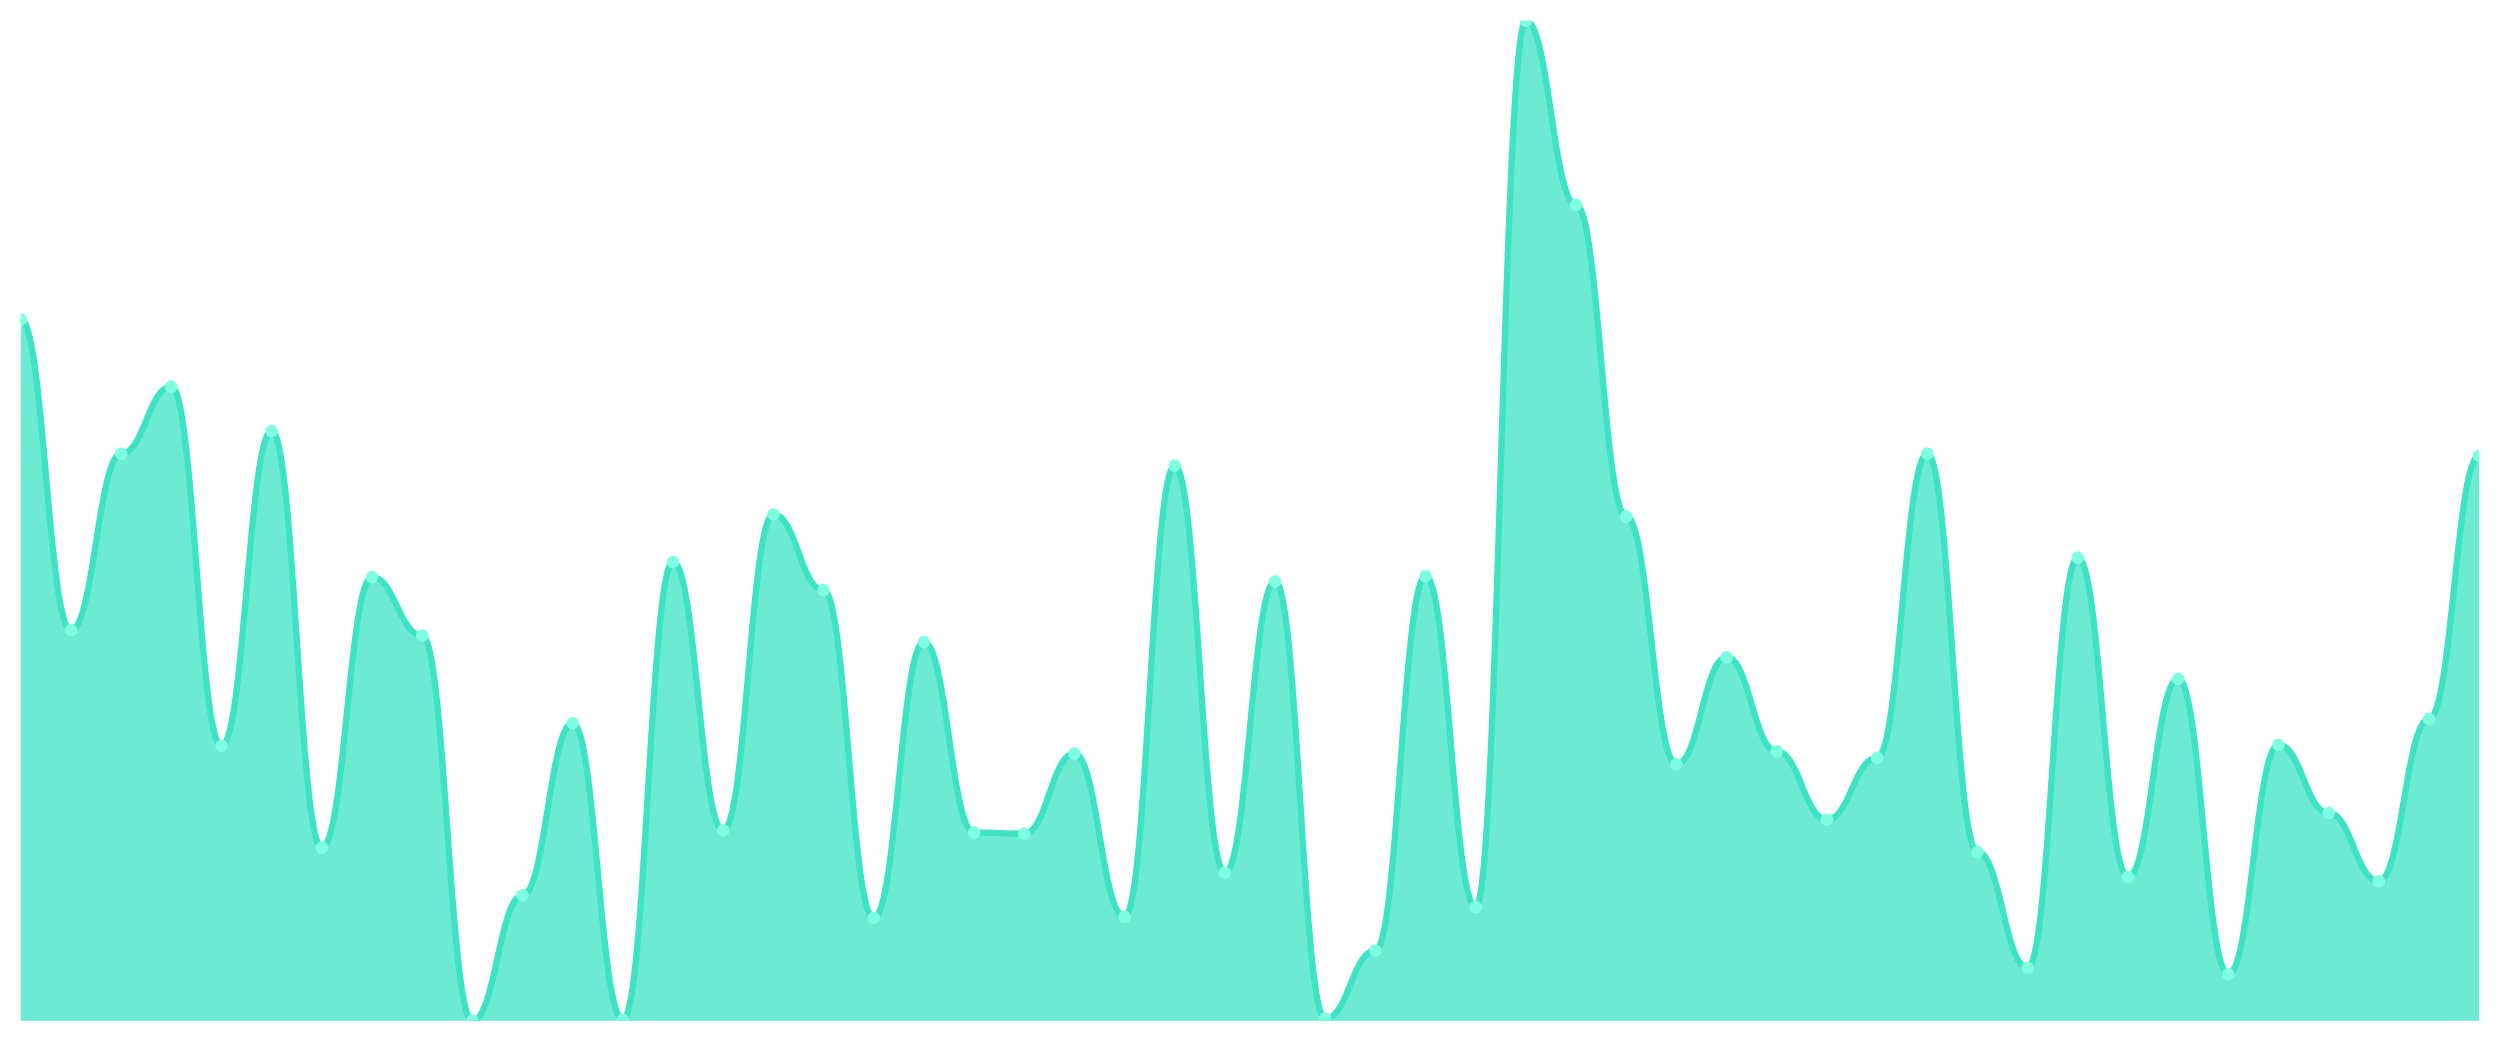
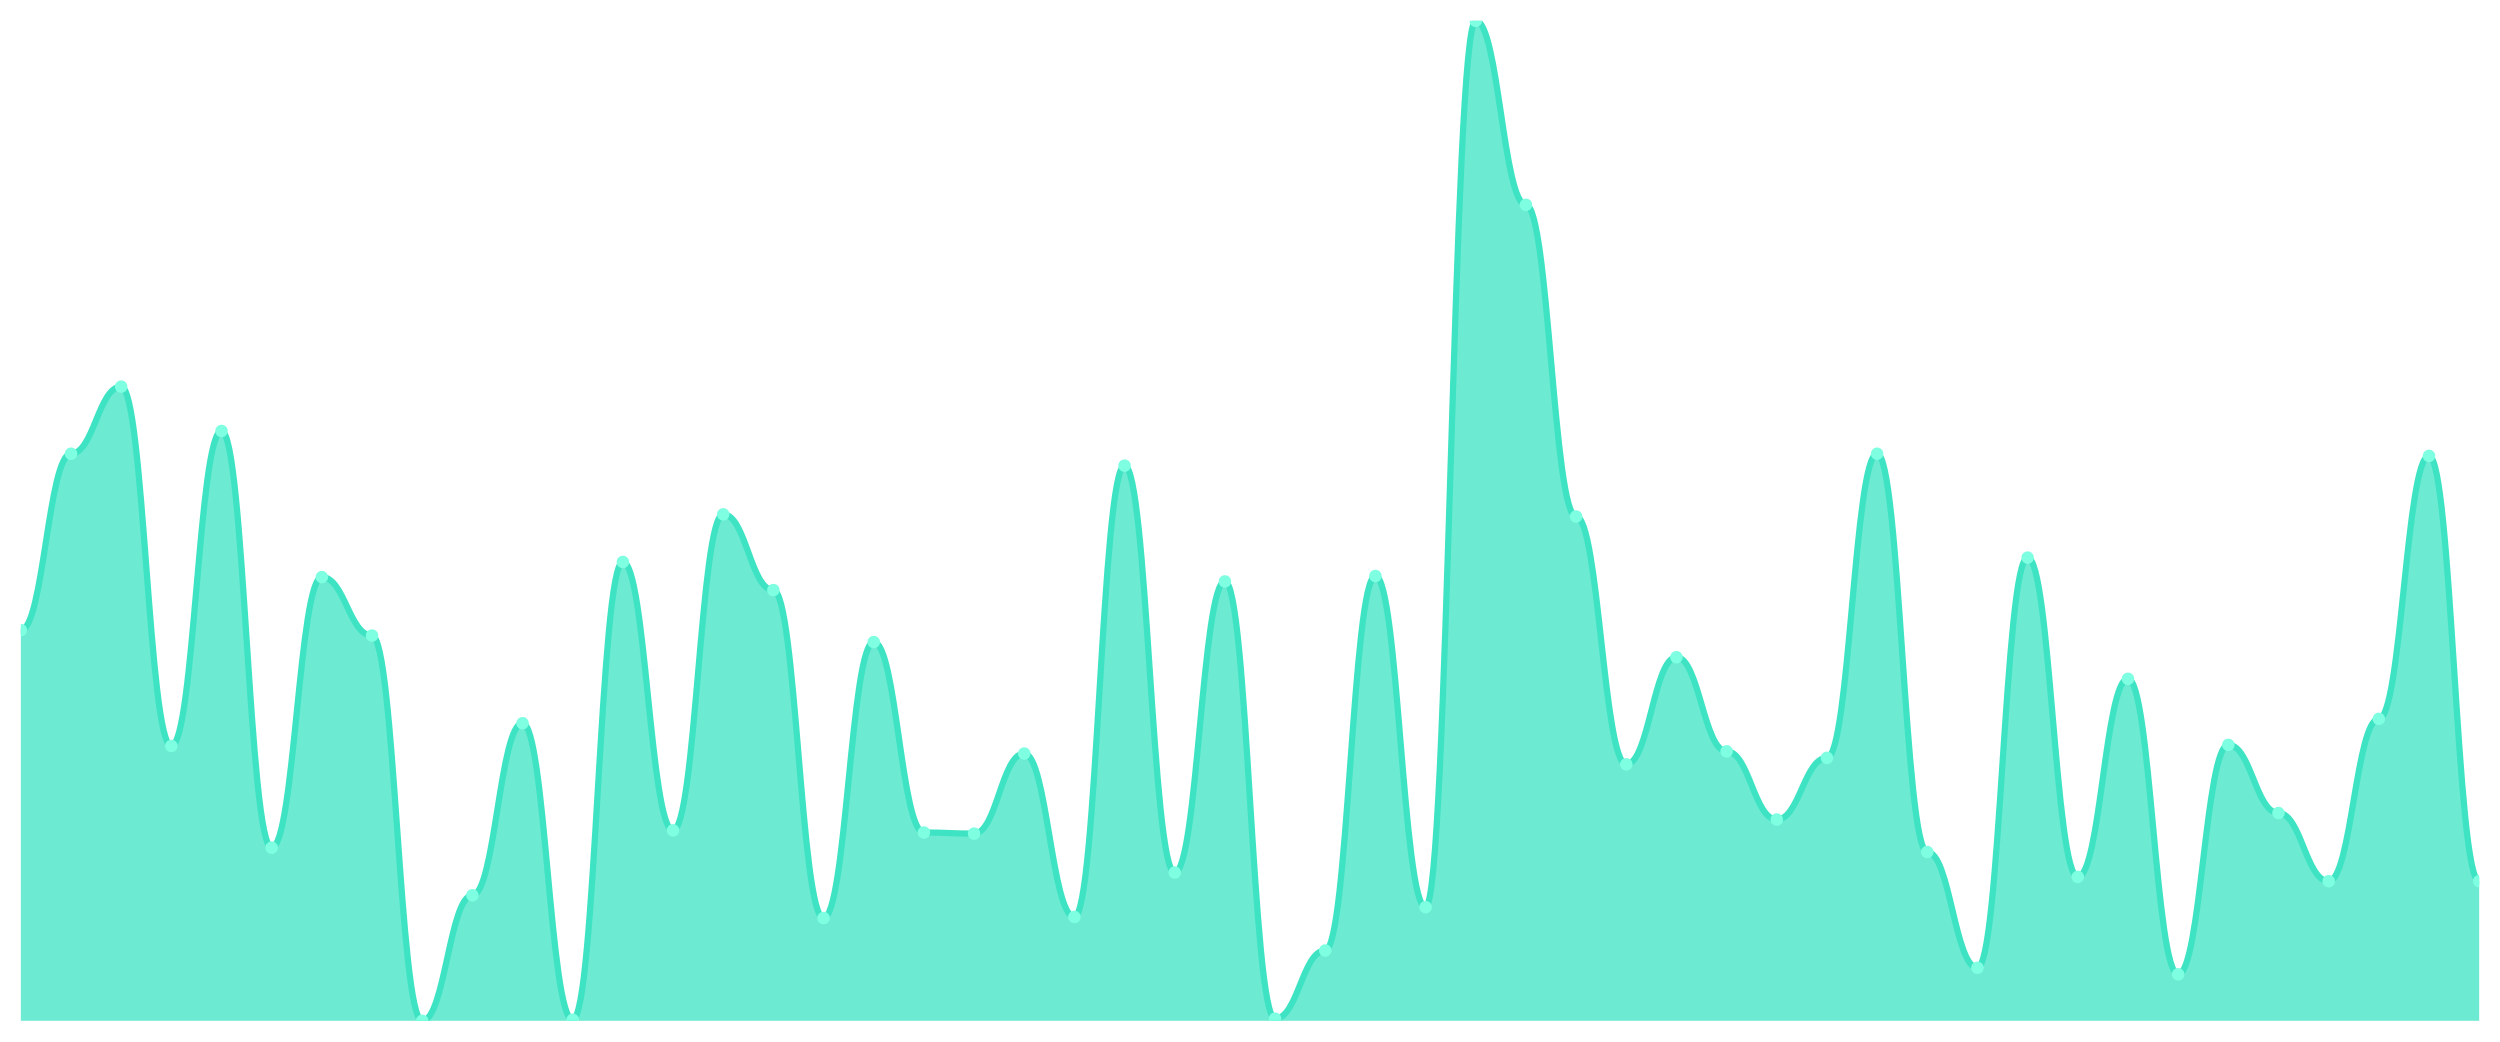
<svg xmlns="http://www.w3.org/2000/svg" viewBox="0 0 1200 500" width="1200" height="500">
  <defs>
    <clipPath id="c">
      <rect x="10" y="10" width="1180" height="480" />
    </clipPath>
  </defs>
  <rect width="1200" height="500" fill="none" />
  <g clip-path="url(#c)">
-     <path d="M 10,490 L 10,153.377 C 20.837,153.377 23.245,302.468 34.082,302.468 C 44.918,302.468 47.327,217.792 58.163,217.792 C 69,217.792 71.408,185.584 82.245,185.584 C 93.082,185.584 95.49,358.052 106.327,358.052 C 117.163,358.052 119.571,206.883 130.408,206.883 C 141.245,206.883 143.653,406.883 154.49,406.883 C 165.327,406.883 167.735,277.013 178.571,277.013 C 189.408,277.013 191.816,305.065 202.653,305.065 C 213.49,305.065 215.898,490 226.735,490 C 237.571,490 239.98,429.74 250.816,429.74 C 261.653,429.74 264.061,347.143 274.898,347.143 C 285.735,347.143 288.143,489.481 298.98,489.481 C 309.816,489.481 312.224,269.74 323.061,269.74 C 333.898,269.74 336.306,398.571 347.143,398.571 C 357.98,398.571 360.388,246.883 371.224,246.883 C 382.061,246.883 384.469,283.247 395.306,283.247 C 406.143,283.247 408.551,440.649 419.388,440.649 C 430.224,440.649 432.633,308.182 443.469,308.182 C 454.306,308.182 456.714,399.61 467.551,399.61 C 478.388,399.61 480.796,400.13 491.633,400.13 C 502.469,400.13 504.878,361.688 515.714,361.688 C 526.551,361.688 528.959,440.13 539.796,440.13 C 550.633,440.13 553.041,223.506 563.878,223.506 C 574.714,223.506 577.122,418.831 587.959,418.831 C 598.796,418.831 601.204,279.091 612.041,279.091 C 622.878,279.091 625.286,488.961 636.122,488.961 C 646.959,488.961 649.367,456.234 660.204,456.234 C 671.041,456.234 673.449,276.494 684.286,276.494 C 695.122,276.494 697.531,435.455 708.367,435.455 C 719.204,435.455 721.612,10 732.449,10 C 743.286,10 745.694,98.312 756.531,98.312 C 767.367,98.312 769.776,247.922 780.612,247.922 C 791.449,247.922 793.857,366.883 804.694,366.883 C 815.531,366.883 817.939,315.455 828.776,315.455 C 839.612,315.455 842.02,360.649 852.857,360.649 C 863.694,360.649 866.102,393.377 876.939,393.377 C 887.776,393.377 890.184,363.766 901.02,363.766 C 911.857,363.766 914.265,217.792 925.102,217.792 C 935.939,217.792 938.347,408.961 949.184,408.961 C 960.02,408.961 962.429,464.545 973.265,464.545 C 984.102,464.545 986.51,267.662 997.347,267.662 C 1008.184,267.662 1010.592,420.909 1021.429,420.909 C 1032.265,420.909 1034.673,325.844 1045.51,325.844 C 1056.347,325.844 1058.755,467.662 1069.592,467.662 C 1080.429,467.662 1082.837,357.532 1093.673,357.532 C 1104.51,357.532 1106.918,390.26 1117.755,390.26 C 1128.592,390.26 1131,422.987 1141.837,422.987 C 1152.673,422.987 1155.082,345.065 1165.918,345.065 C 1176.755,345.065 1179.163,218.831 1190,218.831 L 1190,490 Z" fill="rgba(61,227,195,0.75)" />
-     <path d="M 10,153.377 C 20.837,153.377 23.245,302.468 34.082,302.468 C 44.918,302.468 47.327,217.792 58.163,217.792 C 69,217.792 71.408,185.584 82.245,185.584 C 93.082,185.584 95.49,358.052 106.327,358.052 C 117.163,358.052 119.571,206.883 130.408,206.883 C 141.245,206.883 143.653,406.883 154.49,406.883 C 165.327,406.883 167.735,277.013 178.571,277.013 C 189.408,277.013 191.816,305.065 202.653,305.065 C 213.49,305.065 215.898,490 226.735,490 C 237.571,490 239.98,429.74 250.816,429.74 C 261.653,429.74 264.061,347.143 274.898,347.143 C 285.735,347.143 288.143,489.481 298.98,489.481 C 309.816,489.481 312.224,269.74 323.061,269.74 C 333.898,269.74 336.306,398.571 347.143,398.571 C 357.98,398.571 360.388,246.883 371.224,246.883 C 382.061,246.883 384.469,283.247 395.306,283.247 C 406.143,283.247 408.551,440.649 419.388,440.649 C 430.224,440.649 432.633,308.182 443.469,308.182 C 454.306,308.182 456.714,399.61 467.551,399.61 C 478.388,399.61 480.796,400.13 491.633,400.13 C 502.469,400.13 504.878,361.688 515.714,361.688 C 526.551,361.688 528.959,440.13 539.796,440.13 C 550.633,440.13 553.041,223.506 563.878,223.506 C 574.714,223.506 577.122,418.831 587.959,418.831 C 598.796,418.831 601.204,279.091 612.041,279.091 C 622.878,279.091 625.286,488.961 636.122,488.961 C 646.959,488.961 649.367,456.234 660.204,456.234 C 671.041,456.234 673.449,276.494 684.286,276.494 C 695.122,276.494 697.531,435.455 708.367,435.455 C 719.204,435.455 721.612,10 732.449,10 C 743.286,10 745.694,98.312 756.531,98.312 C 767.367,98.312 769.776,247.922 780.612,247.922 C 791.449,247.922 793.857,366.883 804.694,366.883 C 815.531,366.883 817.939,315.455 828.776,315.455 C 839.612,315.455 842.02,360.649 852.857,360.649 C 863.694,360.649 866.102,393.377 876.939,393.377 C 887.776,393.377 890.184,363.766 901.02,363.766 C 911.857,363.766 914.265,217.792 925.102,217.792 C 935.939,217.792 938.347,408.961 949.184,408.961 C 960.02,408.961 962.429,464.545 973.265,464.545 C 984.102,464.545 986.51,267.662 997.347,267.662 C 1008.184,267.662 1010.592,420.909 1021.429,420.909 C 1032.265,420.909 1034.673,325.844 1045.51,325.844 C 1056.347,325.844 1058.755,467.662 1069.592,467.662 C 1080.429,467.662 1082.837,357.532 1093.673,357.532 C 1104.51,357.532 1106.918,390.26 1117.755,390.26 C 1128.592,390.26 1131,422.987 1141.837,422.987 C 1152.673,422.987 1155.082,345.065 1165.918,345.065 C 1176.755,345.065 1179.163,218.831 1190,218.831" fill="none" stroke="#3de3c3" stroke-width="3" stroke-linecap="round" stroke-linejoin="round" />
-     <circle cx="10" cy="153.377" r="3" fill="#7fffe1" />
-     <circle cx="34.082" cy="302.468" r="3" fill="#7fffe1" />
-     <circle cx="58.163" cy="217.792" r="3" fill="#7fffe1" />
-     <circle cx="82.245" cy="185.584" r="3" fill="#7fffe1" />
-     <circle cx="106.327" cy="358.052" r="3" fill="#7fffe1" />
-     <circle cx="130.408" cy="206.883" r="3" fill="#7fffe1" />
-     <circle cx="154.49" cy="406.883" r="3" fill="#7fffe1" />
-     <circle cx="178.571" cy="277.013" r="3" fill="#7fffe1" />
-     <circle cx="202.653" cy="305.065" r="3" fill="#7fffe1" />
-     <circle cx="226.735" cy="490" r="3" fill="#7fffe1" />
-     <circle cx="250.816" cy="429.74" r="3" fill="#7fffe1" />
-     <circle cx="274.898" cy="347.143" r="3" fill="#7fffe1" />
-     <circle cx="298.98" cy="489.481" r="3" fill="#7fffe1" />
-     <circle cx="323.061" cy="269.74" r="3" fill="#7fffe1" />
-     <circle cx="347.143" cy="398.571" r="3" fill="#7fffe1" />
-     <circle cx="371.224" cy="246.883" r="3" fill="#7fffe1" />
-     <circle cx="395.306" cy="283.247" r="3" fill="#7fffe1" />
-     <circle cx="419.388" cy="440.649" r="3" fill="#7fffe1" />
-     <circle cx="443.469" cy="308.182" r="3" fill="#7fffe1" />
-     <circle cx="467.551" cy="399.61" r="3" fill="#7fffe1" />
-     <circle cx="491.633" cy="400.13" r="3" fill="#7fffe1" />
-     <circle cx="515.714" cy="361.688" r="3" fill="#7fffe1" />
-     <circle cx="539.796" cy="440.13" r="3" fill="#7fffe1" />
-     <circle cx="563.878" cy="223.506" r="3" fill="#7fffe1" />
-     <circle cx="587.959" cy="418.831" r="3" fill="#7fffe1" />
-     <circle cx="612.041" cy="279.091" r="3" fill="#7fffe1" />
-     <circle cx="636.122" cy="488.961" r="3" fill="#7fffe1" />
-     <circle cx="660.204" cy="456.234" r="3" fill="#7fffe1" />
-     <circle cx="684.286" cy="276.494" r="3" fill="#7fffe1" />
-     <circle cx="708.367" cy="435.455" r="3" fill="#7fffe1" />
-     <circle cx="732.449" cy="10" r="3" fill="#7fffe1" />
-     <circle cx="756.531" cy="98.312" r="3" fill="#7fffe1" />
-     <circle cx="780.612" cy="247.922" r="3" fill="#7fffe1" />
-     <circle cx="804.694" cy="366.883" r="3" fill="#7fffe1" />
-     <circle cx="828.776" cy="315.455" r="3" fill="#7fffe1" />
-     <circle cx="852.857" cy="360.649" r="3" fill="#7fffe1" />
-     <circle cx="876.939" cy="393.377" r="3" fill="#7fffe1" />
-     <circle cx="901.02" cy="363.766" r="3" fill="#7fffe1" />
-     <circle cx="925.102" cy="217.792" r="3" fill="#7fffe1" />
-     <circle cx="949.184" cy="408.961" r="3" fill="#7fffe1" />
-     <circle cx="973.265" cy="464.545" r="3" fill="#7fffe1" />
-     <circle cx="997.347" cy="267.662" r="3" fill="#7fffe1" />
-     <circle cx="1021.429" cy="420.909" r="3" fill="#7fffe1" />
-     <circle cx="1045.51" cy="325.844" r="3" fill="#7fffe1" />
-     <circle cx="1069.592" cy="467.662" r="3" fill="#7fffe1" />
-     <circle cx="1093.673" cy="357.532" r="3" fill="#7fffe1" />
-     <circle cx="1117.755" cy="390.26" r="3" fill="#7fffe1" />
-     <circle cx="1141.837" cy="422.987" r="3" fill="#7fffe1" />
-     <circle cx="1165.918" cy="345.065" r="3" fill="#7fffe1" />
-     <circle cx="1190" cy="218.831" r="3" fill="#7fffe1" />
+     <path d="M 10,490 L 10,302.468 C 20.837,302.468 23.245,217.792 34.082,217.792 C 44.918,217.792 47.327,185.584 58.163,185.584 C 69,185.584 71.408,358.052 82.245,358.052 C 93.082,358.052 95.49,206.883 106.327,206.883 C 117.163,206.883 119.571,406.883 130.408,406.883 C 141.245,406.883 143.653,277.013 154.49,277.013 C 165.327,277.013 167.735,305.065 178.571,305.065 C 189.408,305.065 191.816,490 202.653,490 C 213.49,490 215.898,429.74 226.735,429.74 C 237.571,429.74 239.98,347.143 250.816,347.143 C 261.653,347.143 264.061,489.481 274.898,489.481 C 285.735,489.481 288.143,269.74 298.98,269.74 C 309.816,269.74 312.224,398.571 323.061,398.571 C 333.898,398.571 336.306,246.883 347.143,246.883 C 357.98,246.883 360.388,283.247 371.224,283.247 C 382.061,283.247 384.469,440.649 395.306,440.649 C 406.143,440.649 408.551,308.182 419.388,308.182 C 430.224,308.182 432.633,399.61 443.469,399.61 C 454.306,399.61 456.714,400.13 467.551,400.13 C 478.388,400.13 480.796,361.688 491.633,361.688 C 502.469,361.688 504.878,440.13 515.714,440.13 C 526.551,440.13 528.959,223.506 539.796,223.506 C 550.633,223.506 553.041,418.831 563.878,418.831 C 574.714,418.831 577.122,279.091 587.959,279.091 C 598.796,279.091 601.204,488.961 612.041,488.961 C 622.878,488.961 625.286,456.234 636.122,456.234 C 646.959,456.234 649.367,276.494 660.204,276.494 C 671.041,276.494 673.449,435.455 684.286,435.455 C 695.122,435.455 697.531,10 708.367,10 C 719.204,10 721.612,98.312 732.449,98.312 C 743.286,98.312 745.694,247.922 756.531,247.922 C 767.367,247.922 769.776,366.883 780.612,366.883 C 791.449,366.883 793.857,315.455 804.694,315.455 C 815.531,315.455 817.939,360.649 828.776,360.649 C 839.612,360.649 842.02,393.377 852.857,393.377 C 863.694,393.377 866.102,363.766 876.939,363.766 C 887.776,363.766 890.184,217.792 901.02,217.792 C 911.857,217.792 914.265,408.961 925.102,408.961 C 935.939,408.961 938.347,464.545 949.184,464.545 C 960.02,464.545 962.429,267.662 973.265,267.662 C 984.102,267.662 986.51,420.909 997.347,420.909 C 1008.184,420.909 1010.592,325.844 1021.429,325.844 C 1032.265,325.844 1034.673,467.662 1045.51,467.662 C 1056.347,467.662 1058.755,357.532 1069.592,357.532 C 1080.429,357.532 1082.837,390.26 1093.673,390.26 C 1104.51,390.26 1106.918,422.987 1117.755,422.987 C 1128.592,422.987 1131,345.065 1141.837,345.065 C 1152.673,345.065 1155.082,218.831 1165.918,218.831 C 1176.755,218.831 1179.163,422.987 1190,422.987 L 1190,490 Z" fill="rgba(61,227,195,0.75)" />
+     <path d="M 10,302.468 C 20.837,302.468 23.245,217.792 34.082,217.792 C 44.918,217.792 47.327,185.584 58.163,185.584 C 69,185.584 71.408,358.052 82.245,358.052 C 93.082,358.052 95.49,206.883 106.327,206.883 C 117.163,206.883 119.571,406.883 130.408,406.883 C 141.245,406.883 143.653,277.013 154.49,277.013 C 165.327,277.013 167.735,305.065 178.571,305.065 C 189.408,305.065 191.816,490 202.653,490 C 213.49,490 215.898,429.74 226.735,429.74 C 237.571,429.74 239.98,347.143 250.816,347.143 C 261.653,347.143 264.061,489.481 274.898,489.481 C 285.735,489.481 288.143,269.74 298.98,269.74 C 309.816,269.74 312.224,398.571 323.061,398.571 C 333.898,398.571 336.306,246.883 347.143,246.883 C 357.98,246.883 360.388,283.247 371.224,283.247 C 382.061,283.247 384.469,440.649 395.306,440.649 C 406.143,440.649 408.551,308.182 419.388,308.182 C 430.224,308.182 432.633,399.61 443.469,399.61 C 454.306,399.61 456.714,400.13 467.551,400.13 C 478.388,400.13 480.796,361.688 491.633,361.688 C 502.469,361.688 504.878,440.13 515.714,440.13 C 526.551,440.13 528.959,223.506 539.796,223.506 C 550.633,223.506 553.041,418.831 563.878,418.831 C 574.714,418.831 577.122,279.091 587.959,279.091 C 598.796,279.091 601.204,488.961 612.041,488.961 C 622.878,488.961 625.286,456.234 636.122,456.234 C 646.959,456.234 649.367,276.494 660.204,276.494 C 671.041,276.494 673.449,435.455 684.286,435.455 C 695.122,435.455 697.531,10 708.367,10 C 719.204,10 721.612,98.312 732.449,98.312 C 743.286,98.312 745.694,247.922 756.531,247.922 C 767.367,247.922 769.776,366.883 780.612,366.883 C 791.449,366.883 793.857,315.455 804.694,315.455 C 815.531,315.455 817.939,360.649 828.776,360.649 C 839.612,360.649 842.02,393.377 852.857,393.377 C 863.694,393.377 866.102,363.766 876.939,363.766 C 887.776,363.766 890.184,217.792 901.02,217.792 C 911.857,217.792 914.265,408.961 925.102,408.961 C 935.939,408.961 938.347,464.545 949.184,464.545 C 960.02,464.545 962.429,267.662 973.265,267.662 C 984.102,267.662 986.51,420.909 997.347,420.909 C 1008.184,420.909 1010.592,325.844 1021.429,325.844 C 1032.265,325.844 1034.673,467.662 1045.51,467.662 C 1056.347,467.662 1058.755,357.532 1069.592,357.532 C 1080.429,357.532 1082.837,390.26 1093.673,390.26 C 1104.51,390.26 1106.918,422.987 1117.755,422.987 C 1128.592,422.987 1131,345.065 1141.837,345.065 C 1152.673,345.065 1155.082,218.831 1165.918,218.831 C 1176.755,218.831 1179.163,422.987 1190,422.987" fill="none" stroke="#3de3c3" stroke-width="3" stroke-linecap="round" stroke-linejoin="round" />
+     <circle cx="10" cy="302.468" r="3" fill="#7fffe1" />
+     <circle cx="34.082" cy="217.792" r="3" fill="#7fffe1" />
+     <circle cx="58.163" cy="185.584" r="3" fill="#7fffe1" />
+     <circle cx="82.245" cy="358.052" r="3" fill="#7fffe1" />
+     <circle cx="106.327" cy="206.883" r="3" fill="#7fffe1" />
+     <circle cx="130.408" cy="406.883" r="3" fill="#7fffe1" />
+     <circle cx="154.49" cy="277.013" r="3" fill="#7fffe1" />
+     <circle cx="178.571" cy="305.065" r="3" fill="#7fffe1" />
+     <circle cx="202.653" cy="490" r="3" fill="#7fffe1" />
+     <circle cx="226.735" cy="429.74" r="3" fill="#7fffe1" />
+     <circle cx="250.816" cy="347.143" r="3" fill="#7fffe1" />
+     <circle cx="274.898" cy="489.481" r="3" fill="#7fffe1" />
+     <circle cx="298.98" cy="269.74" r="3" fill="#7fffe1" />
+     <circle cx="323.061" cy="398.571" r="3" fill="#7fffe1" />
+     <circle cx="347.143" cy="246.883" r="3" fill="#7fffe1" />
+     <circle cx="371.224" cy="283.247" r="3" fill="#7fffe1" />
+     <circle cx="395.306" cy="440.649" r="3" fill="#7fffe1" />
+     <circle cx="419.388" cy="308.182" r="3" fill="#7fffe1" />
+     <circle cx="443.469" cy="399.61" r="3" fill="#7fffe1" />
+     <circle cx="467.551" cy="400.13" r="3" fill="#7fffe1" />
+     <circle cx="491.633" cy="361.688" r="3" fill="#7fffe1" />
+     <circle cx="515.714" cy="440.13" r="3" fill="#7fffe1" />
+     <circle cx="539.796" cy="223.506" r="3" fill="#7fffe1" />
+     <circle cx="563.878" cy="418.831" r="3" fill="#7fffe1" />
+     <circle cx="587.959" cy="279.091" r="3" fill="#7fffe1" />
+     <circle cx="612.041" cy="488.961" r="3" fill="#7fffe1" />
+     <circle cx="636.122" cy="456.234" r="3" fill="#7fffe1" />
+     <circle cx="660.204" cy="276.494" r="3" fill="#7fffe1" />
+     <circle cx="684.286" cy="435.455" r="3" fill="#7fffe1" />
+     <circle cx="708.367" cy="10" r="3" fill="#7fffe1" />
+     <circle cx="732.449" cy="98.312" r="3" fill="#7fffe1" />
+     <circle cx="756.531" cy="247.922" r="3" fill="#7fffe1" />
+     <circle cx="780.612" cy="366.883" r="3" fill="#7fffe1" />
+     <circle cx="804.694" cy="315.455" r="3" fill="#7fffe1" />
+     <circle cx="828.776" cy="360.649" r="3" fill="#7fffe1" />
+     <circle cx="852.857" cy="393.377" r="3" fill="#7fffe1" />
+     <circle cx="876.939" cy="363.766" r="3" fill="#7fffe1" />
+     <circle cx="901.02" cy="217.792" r="3" fill="#7fffe1" />
+     <circle cx="925.102" cy="408.961" r="3" fill="#7fffe1" />
+     <circle cx="949.184" cy="464.545" r="3" fill="#7fffe1" />
+     <circle cx="973.265" cy="267.662" r="3" fill="#7fffe1" />
+     <circle cx="997.347" cy="420.909" r="3" fill="#7fffe1" />
+     <circle cx="1021.429" cy="325.844" r="3" fill="#7fffe1" />
+     <circle cx="1045.51" cy="467.662" r="3" fill="#7fffe1" />
+     <circle cx="1069.592" cy="357.532" r="3" fill="#7fffe1" />
+     <circle cx="1093.673" cy="390.26" r="3" fill="#7fffe1" />
+     <circle cx="1117.755" cy="422.987" r="3" fill="#7fffe1" />
+     <circle cx="1141.837" cy="345.065" r="3" fill="#7fffe1" />
+     <circle cx="1165.918" cy="218.831" r="3" fill="#7fffe1" />
+     <circle cx="1190" cy="422.987" r="3" fill="#7fffe1" />
  </g>
</svg>
